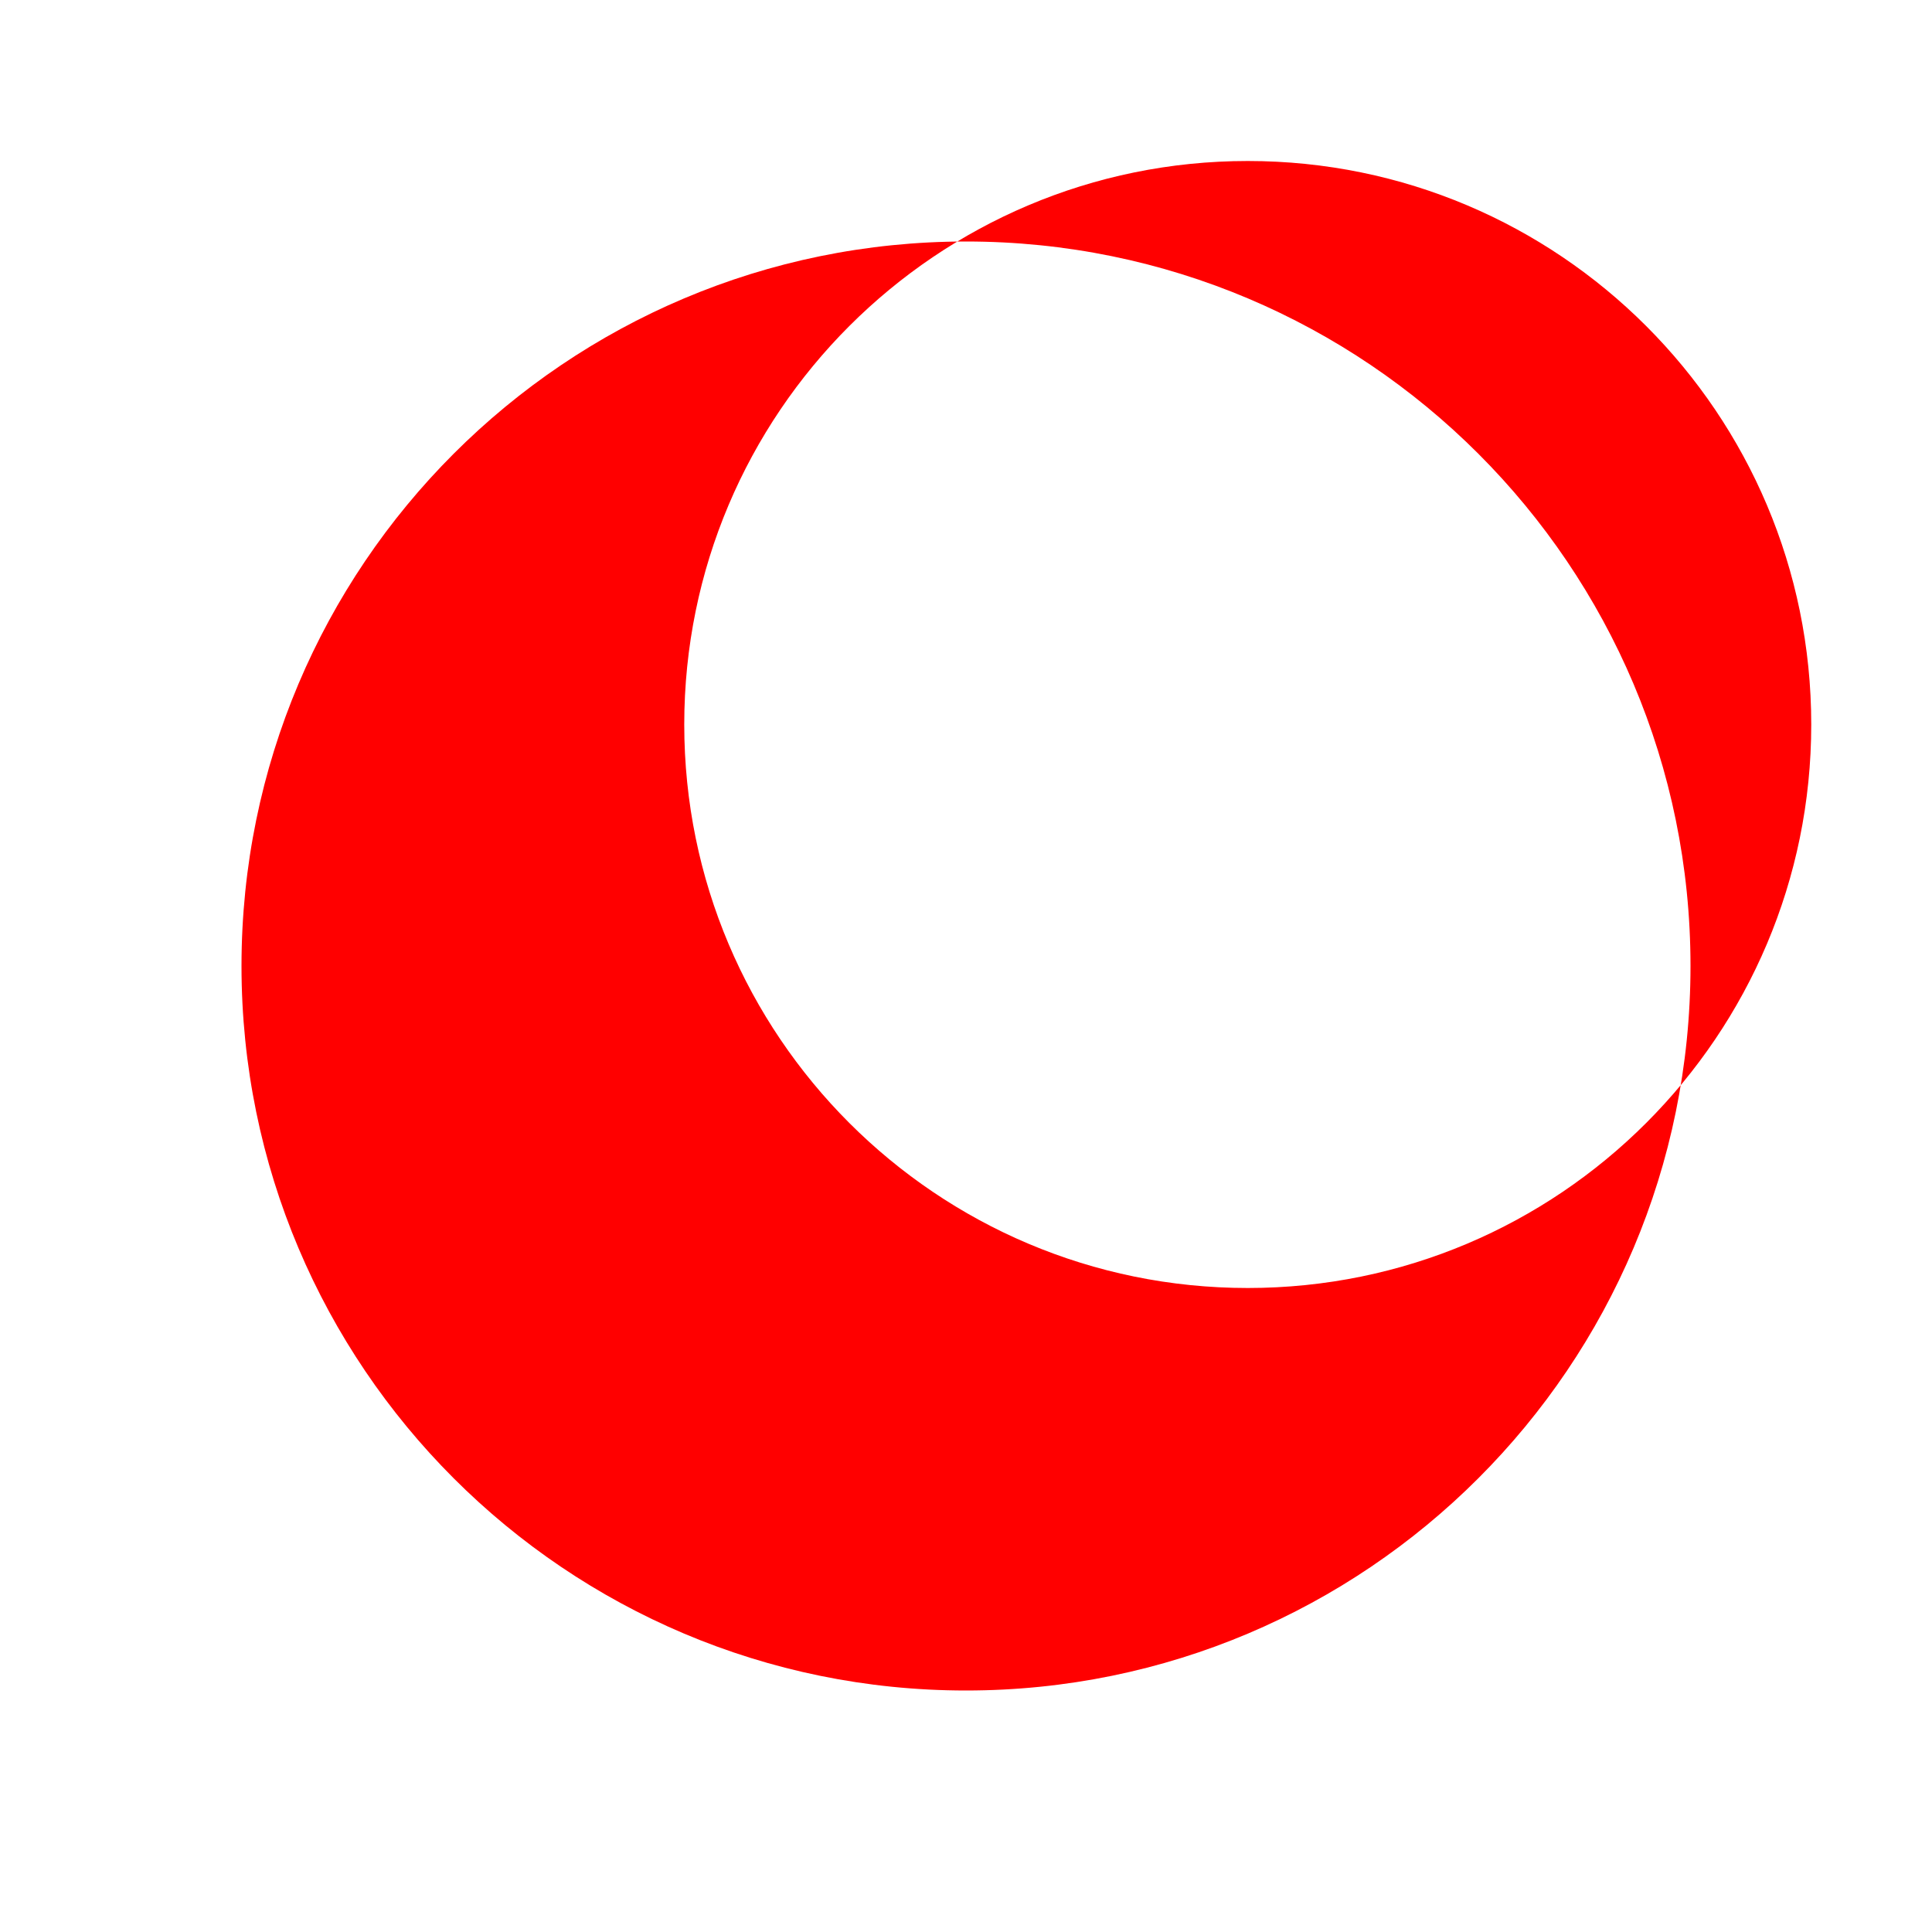
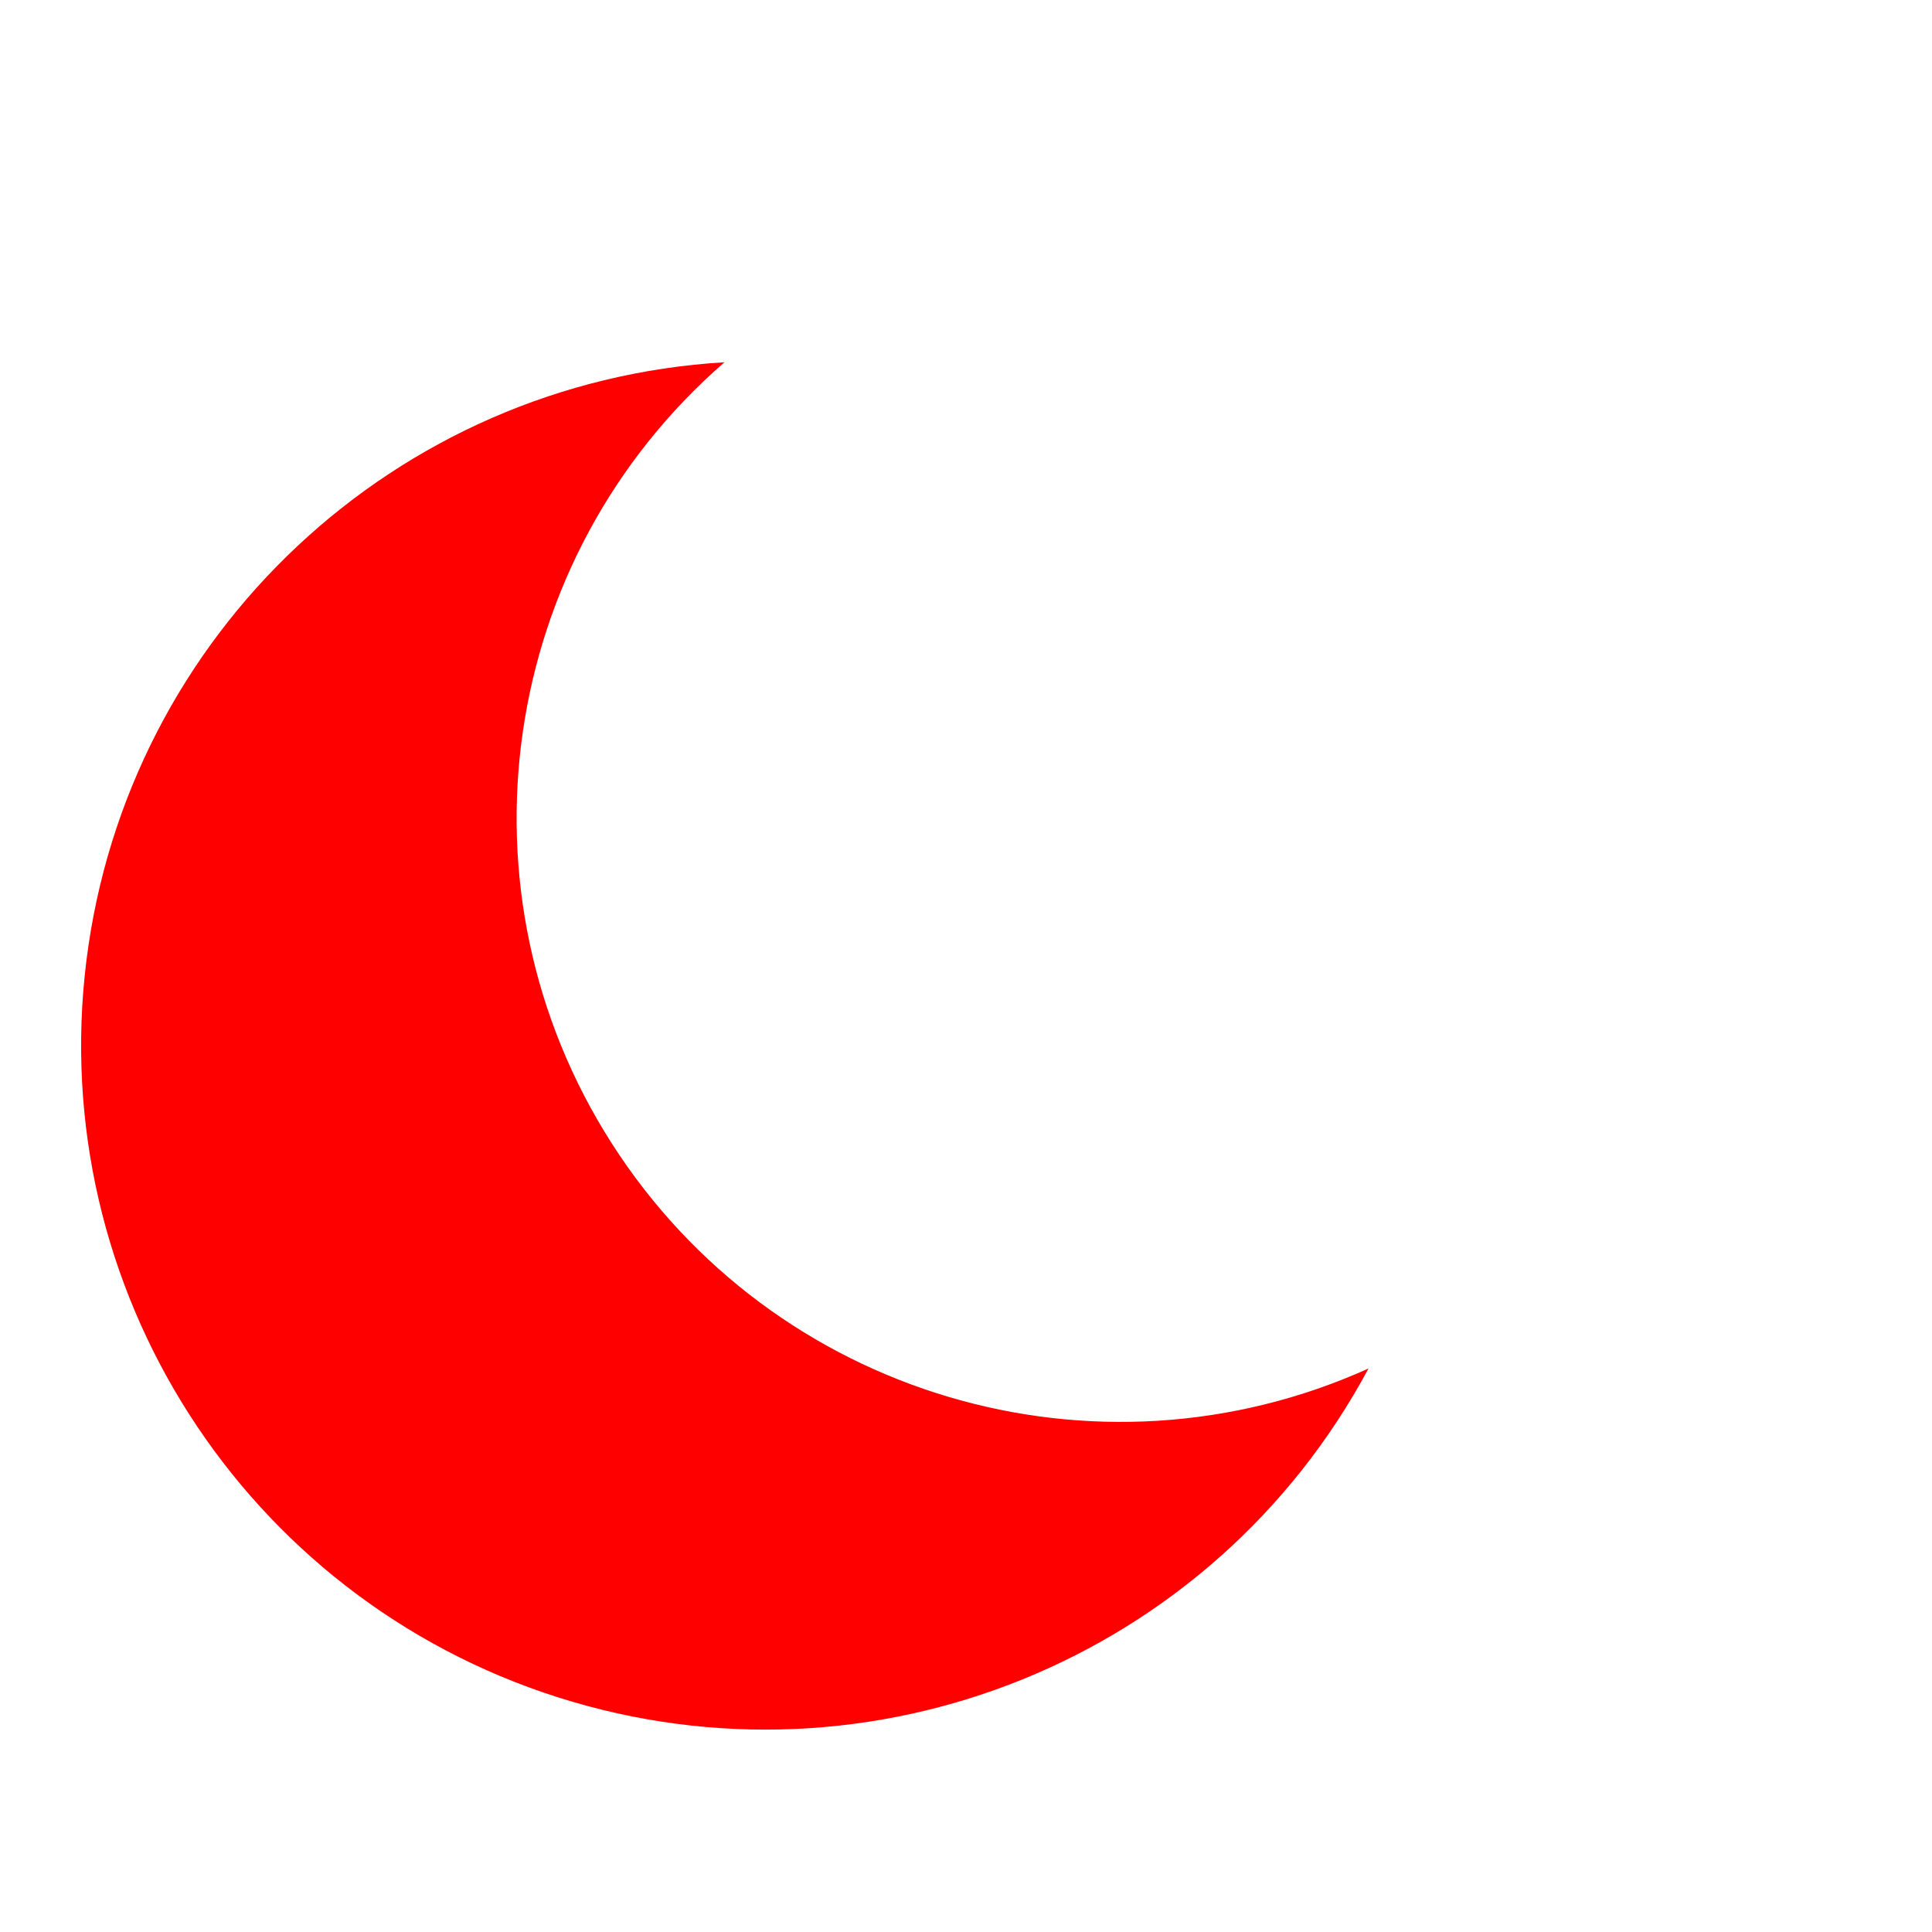
<svg xmlns="http://www.w3.org/2000/svg" width="24" height="24" viewBox="0 0 24 24" fill="none">
-   <path fill-rule="evenodd" clip-rule="evenodd" d="M3 12A9 9 0 1 0 21 12A9 9 0 1 0 3 12ZM8.5 9A7 7 0 1 0 22.5 9A7 7 0 1 0 8.5 9Z" fill="#FF0000" />
+   <path d="M17 17A8.5 8.5 0 1 1 9 4.5A7.5 7.5 0 0 0 17 17Z" fill="#FF0000" />
</svg>
